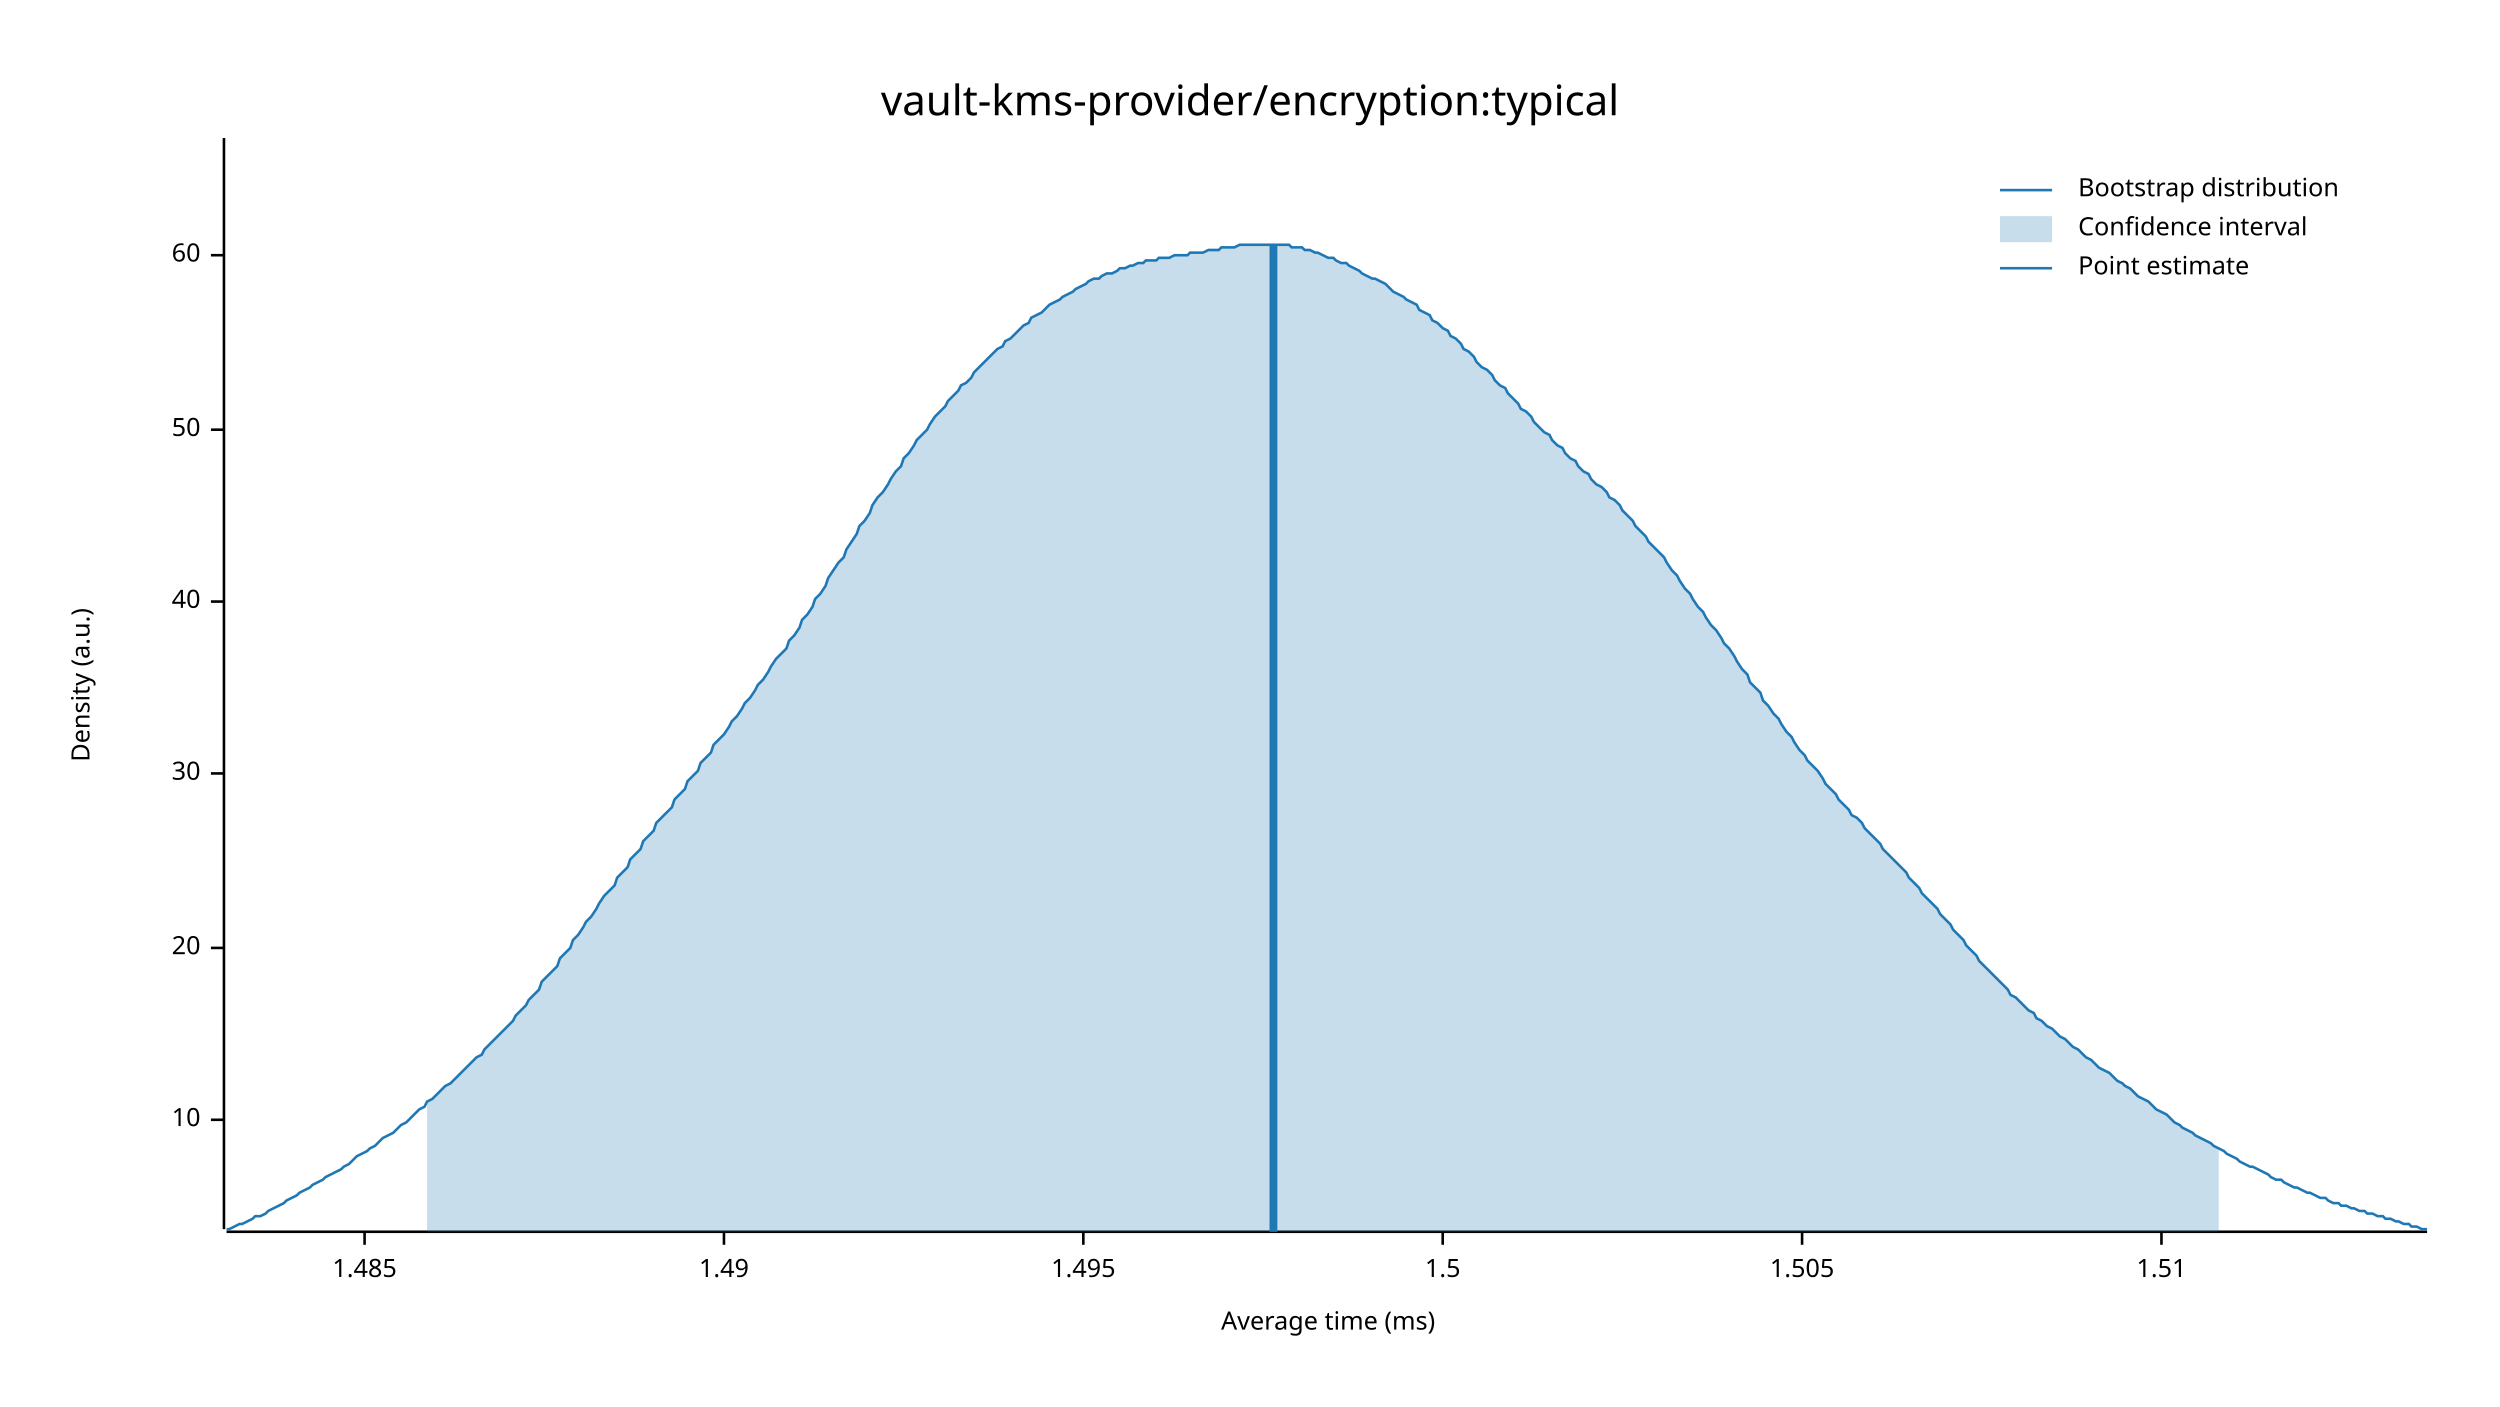
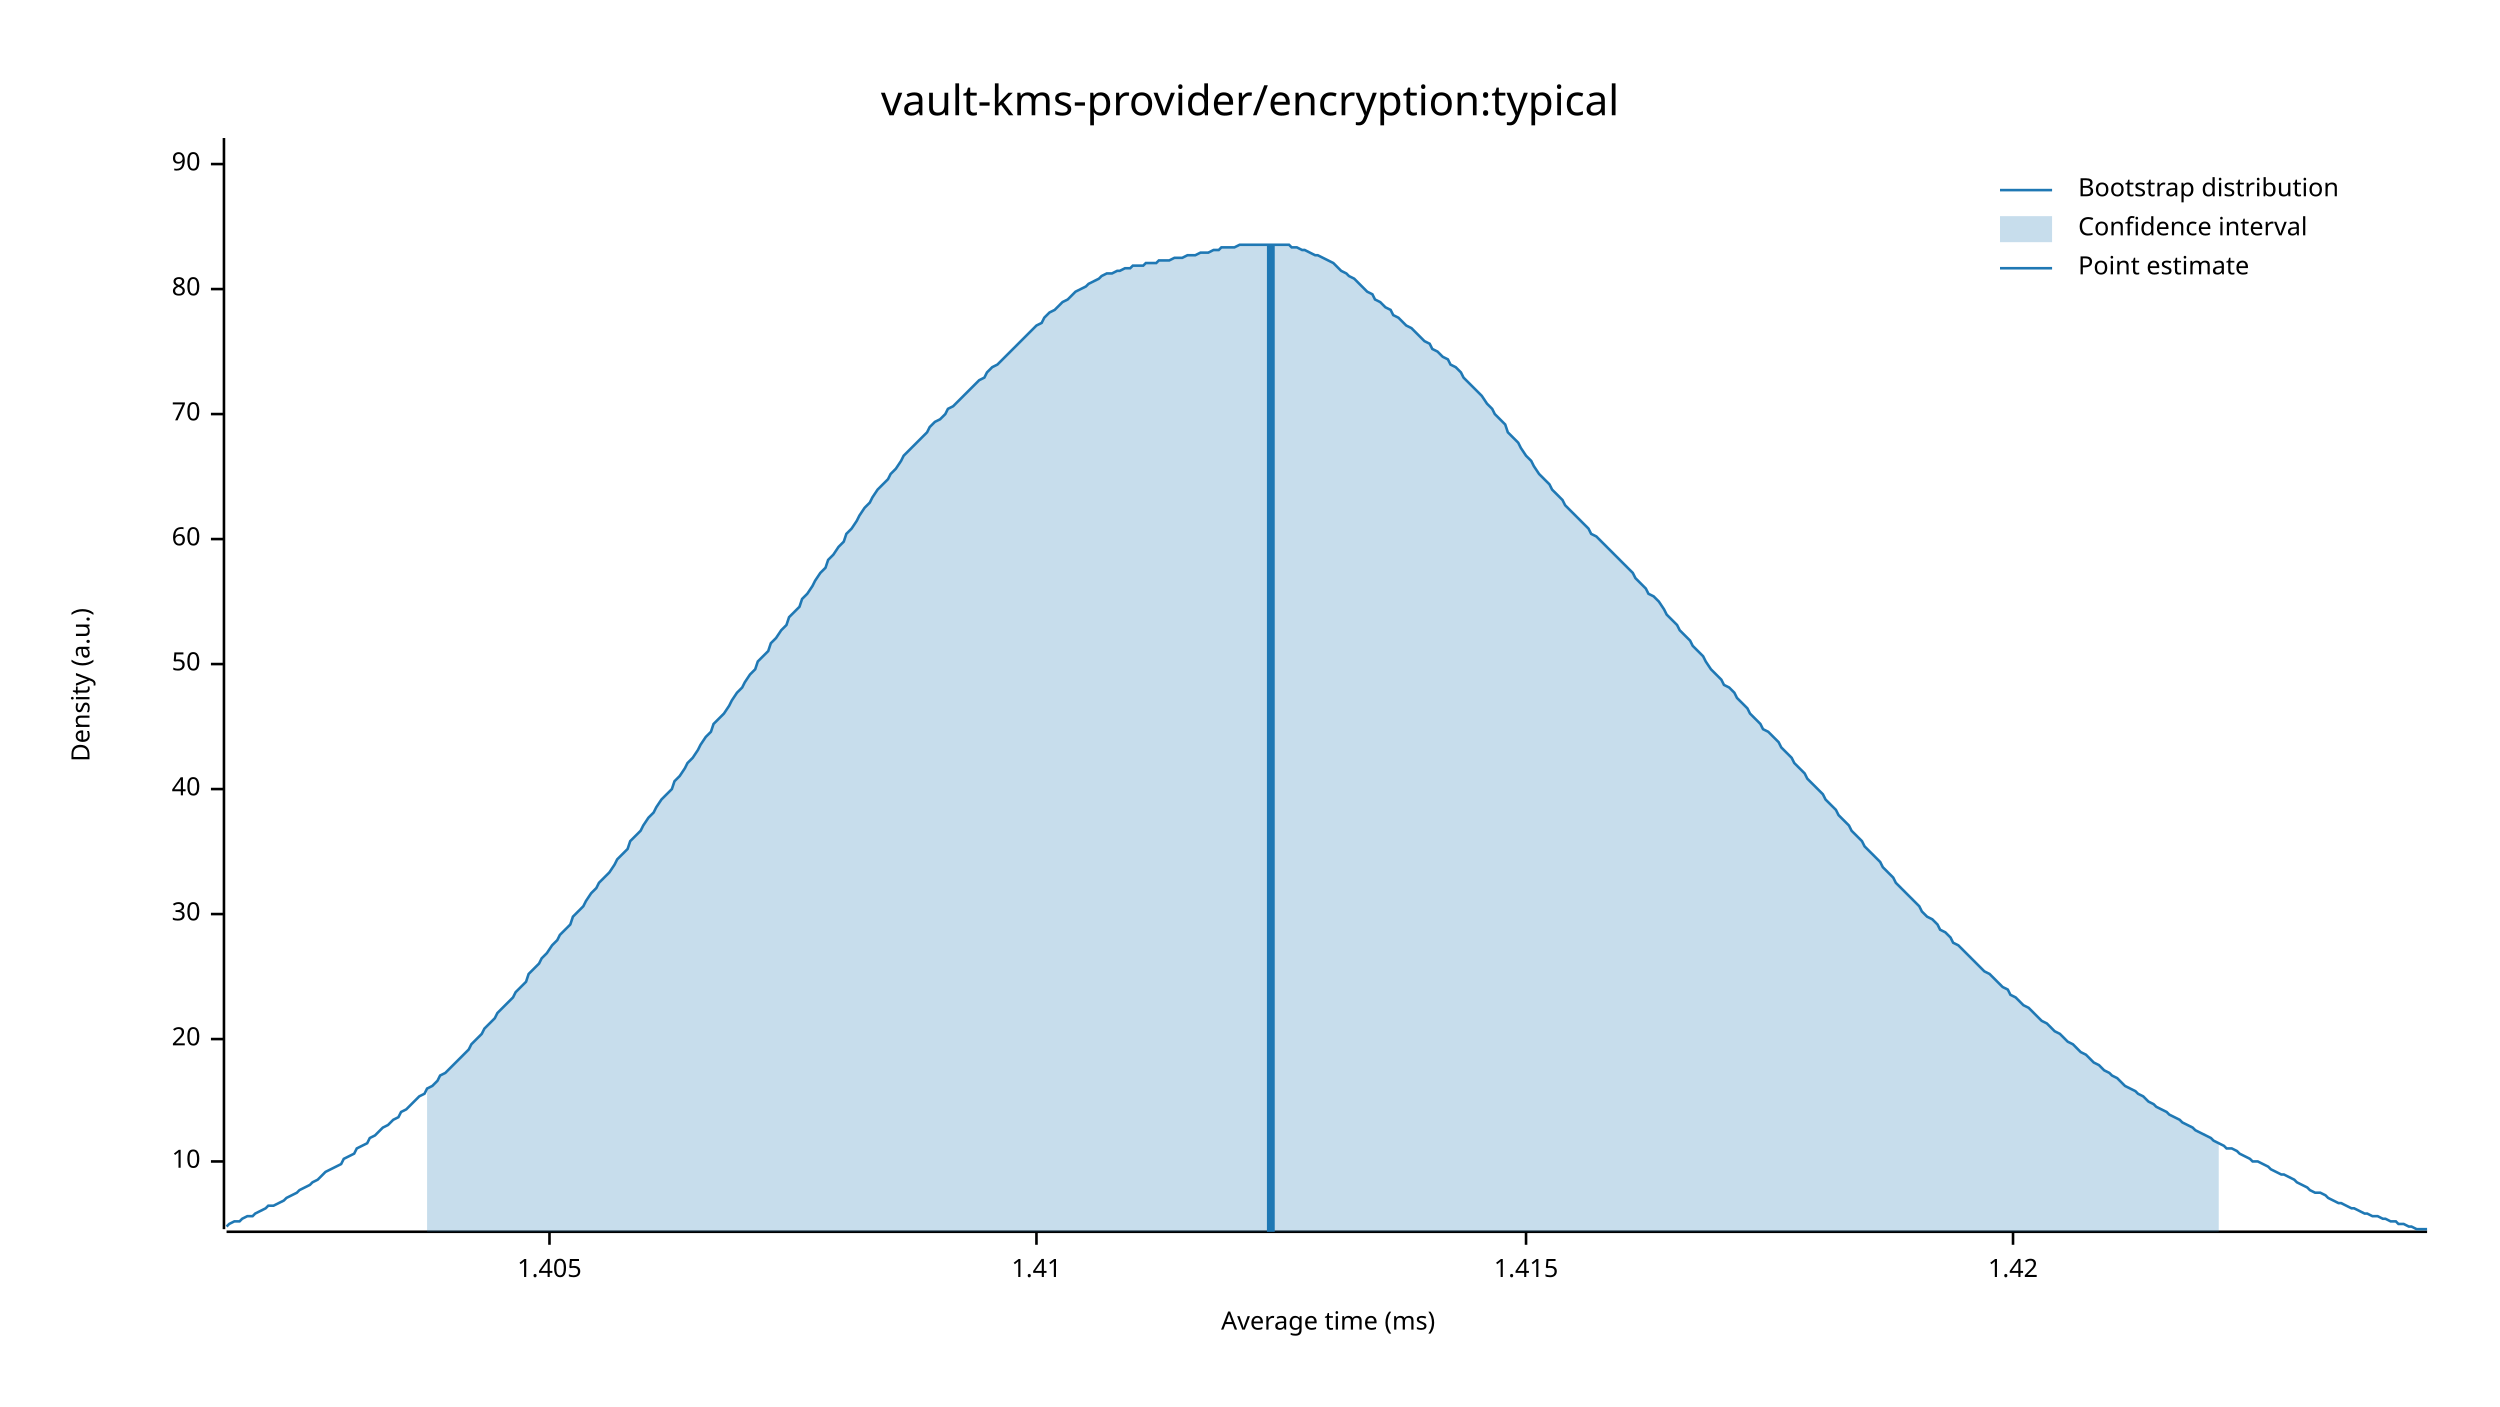
<svg xmlns="http://www.w3.org/2000/svg" width="960" height="540" viewBox="0 0 960 540">
  <text x="480" y="32" dy="0.76em" text-anchor="middle" font-family="sans-serif" font-size="16.129" opacity="1" fill="#000000">
vault-kms-provider/encryption:typical
</text>
  <text x="27" y="263" dy="0.76em" text-anchor="middle" font-family="sans-serif" font-size="9.677" opacity="1" fill="#000000" transform="rotate(270, 27, 263)">
Density (a.u.)
</text>
  <text x="510" y="513" dy="-0.5ex" text-anchor="middle" font-family="sans-serif" font-size="9.677" opacity="1" fill="#000000">
Average time (ms)
</text>
  <polyline fill="none" opacity="1" stroke="#000000" stroke-width="1" points="86,53 86,472 " />
-   <text x="77" y="430" dy="0.5ex" text-anchor="end" font-family="sans-serif" font-size="9.677" opacity="1" fill="#000000">
+   <text x="77" y="446" dy="0.5ex" text-anchor="end" font-family="sans-serif" font-size="9.677" opacity="1" fill="#000000">
10
</text>
-   <polyline fill="none" opacity="1" stroke="#000000" stroke-width="1" points="81,430 86,430 " />
-   <text x="77" y="364" dy="0.5ex" text-anchor="end" font-family="sans-serif" font-size="9.677" opacity="1" fill="#000000">
+   <polyline fill="none" opacity="1" stroke="#000000" stroke-width="1" points="81,446 86,446 " />
+   <text x="77" y="399" dy="0.5ex" text-anchor="end" font-family="sans-serif" font-size="9.677" opacity="1" fill="#000000">
20
</text>
-   <polyline fill="none" opacity="1" stroke="#000000" stroke-width="1" points="81,364 86,364 " />
-   <text x="77" y="297" dy="0.5ex" text-anchor="end" font-family="sans-serif" font-size="9.677" opacity="1" fill="#000000">
+   <polyline fill="none" opacity="1" stroke="#000000" stroke-width="1" points="81,399 86,399 " />
+   <text x="77" y="351" dy="0.5ex" text-anchor="end" font-family="sans-serif" font-size="9.677" opacity="1" fill="#000000">
30
</text>
-   <polyline fill="none" opacity="1" stroke="#000000" stroke-width="1" points="81,297 86,297 " />
-   <text x="77" y="231" dy="0.5ex" text-anchor="end" font-family="sans-serif" font-size="9.677" opacity="1" fill="#000000">
+   <polyline fill="none" opacity="1" stroke="#000000" stroke-width="1" points="81,351 86,351 " />
+   <text x="77" y="303" dy="0.5ex" text-anchor="end" font-family="sans-serif" font-size="9.677" opacity="1" fill="#000000">
40
</text>
-   <polyline fill="none" opacity="1" stroke="#000000" stroke-width="1" points="81,231 86,231 " />
-   <text x="77" y="165" dy="0.5ex" text-anchor="end" font-family="sans-serif" font-size="9.677" opacity="1" fill="#000000">
+   <polyline fill="none" opacity="1" stroke="#000000" stroke-width="1" points="81,303 86,303 " />
+   <text x="77" y="255" dy="0.5ex" text-anchor="end" font-family="sans-serif" font-size="9.677" opacity="1" fill="#000000">
50
</text>
-   <polyline fill="none" opacity="1" stroke="#000000" stroke-width="1" points="81,165 86,165 " />
-   <text x="77" y="98" dy="0.5ex" text-anchor="end" font-family="sans-serif" font-size="9.677" opacity="1" fill="#000000">
+   <polyline fill="none" opacity="1" stroke="#000000" stroke-width="1" points="81,255 86,255 " />
+   <text x="77" y="207" dy="0.5ex" text-anchor="end" font-family="sans-serif" font-size="9.677" opacity="1" fill="#000000">
60
</text>
-   <polyline fill="none" opacity="1" stroke="#000000" stroke-width="1" points="81,98 86,98 " />
+   <polyline fill="none" opacity="1" stroke="#000000" stroke-width="1" points="81,207 86,207 " />
+   <text x="77" y="159" dy="0.5ex" text-anchor="end" font-family="sans-serif" font-size="9.677" opacity="1" fill="#000000">
+ 70
+ </text>
+   <polyline fill="none" opacity="1" stroke="#000000" stroke-width="1" points="81,159 86,159 " />
+   <text x="77" y="111" dy="0.5ex" text-anchor="end" font-family="sans-serif" font-size="9.677" opacity="1" fill="#000000">
+ 80
+ </text>
+   <polyline fill="none" opacity="1" stroke="#000000" stroke-width="1" points="81,111 86,111 " />
+   <text x="77" y="63" dy="0.5ex" text-anchor="end" font-family="sans-serif" font-size="9.677" opacity="1" fill="#000000">
+ 90
+ </text>
+   <polyline fill="none" opacity="1" stroke="#000000" stroke-width="1" points="81,63 86,63 " />
  <polyline fill="none" opacity="1" stroke="#000000" stroke-width="1" points="87,473 932,473 " />
-   <text x="140" y="483" dy="0.76em" text-anchor="middle" font-family="sans-serif" font-size="9.677" opacity="1" fill="#000000">
- 1.485
+   <text x="211" y="483" dy="0.76em" text-anchor="middle" font-family="sans-serif" font-size="9.677" opacity="1" fill="#000000">
+ 1.405
</text>
-   <polyline fill="none" opacity="1" stroke="#000000" stroke-width="1" points="140,473 140,478 " />
-   <text x="278" y="483" dy="0.76em" text-anchor="middle" font-family="sans-serif" font-size="9.677" opacity="1" fill="#000000">
- 1.49
+   <polyline fill="none" opacity="1" stroke="#000000" stroke-width="1" points="211,473 211,478 " />
+   <text x="398" y="483" dy="0.76em" text-anchor="middle" font-family="sans-serif" font-size="9.677" opacity="1" fill="#000000">
+ 1.41
</text>
-   <polyline fill="none" opacity="1" stroke="#000000" stroke-width="1" points="278,473 278,478 " />
-   <text x="416" y="483" dy="0.76em" text-anchor="middle" font-family="sans-serif" font-size="9.677" opacity="1" fill="#000000">
- 1.495
+   <polyline fill="none" opacity="1" stroke="#000000" stroke-width="1" points="398,473 398,478 " />
+   <text x="586" y="483" dy="0.76em" text-anchor="middle" font-family="sans-serif" font-size="9.677" opacity="1" fill="#000000">
+ 1.415
</text>
-   <polyline fill="none" opacity="1" stroke="#000000" stroke-width="1" points="416,473 416,478 " />
-   <text x="554" y="483" dy="0.76em" text-anchor="middle" font-family="sans-serif" font-size="9.677" opacity="1" fill="#000000">
- 1.5
+   <polyline fill="none" opacity="1" stroke="#000000" stroke-width="1" points="586,473 586,478 " />
+   <text x="773" y="483" dy="0.76em" text-anchor="middle" font-family="sans-serif" font-size="9.677" opacity="1" fill="#000000">
+ 1.42
</text>
-   <polyline fill="none" opacity="1" stroke="#000000" stroke-width="1" points="554,473 554,478 " />
-   <text x="692" y="483" dy="0.76em" text-anchor="middle" font-family="sans-serif" font-size="9.677" opacity="1" fill="#000000">
- 1.505
- </text>
-   <polyline fill="none" opacity="1" stroke="#000000" stroke-width="1" points="692,473 692,478 " />
-   <text x="830" y="483" dy="0.76em" text-anchor="middle" font-family="sans-serif" font-size="9.677" opacity="1" fill="#000000">
- 1.51
- </text>
-   <polyline fill="none" opacity="1" stroke="#000000" stroke-width="1" points="830,473 830,478 " />
-   <polyline fill="none" opacity="1" stroke="#1F78B4" stroke-width="1" points="87,472 88,472 90,471 92,470 93,470 95,469 97,468 98,467 100,467 102,466 103,465 105,464 107,463 109,462 110,461 112,460 114,459 115,458 117,457 119,456 120,455 122,454 124,453 125,452 127,451 129,450 131,449 132,448 134,447 136,445 137,444 139,443 141,442 142,441 144,440 146,438 147,437 149,436 151,435 153,433 154,432 156,431 158,429 159,428 161,426 163,425 164,423 166,422 168,420 169,419 171,417 173,416 175,414 176,413 178,411 180,409 181,408 183,406 185,405 186,403 188,401 190,399 191,398 193,396 195,394 197,392 198,390 200,388 202,386 203,384 205,382 207,380 208,377 210,375 212,373 214,371 215,368 217,366 219,364 220,361 222,359 224,356 225,354 227,352 229,349 230,347 232,344 234,342 236,340 237,337 239,335 241,333 242,330 244,328 246,326 247,323 249,321 251,319 252,316 254,314 256,312 258,310 259,307 261,305 263,303 264,300 266,298 268,296 269,293 271,291 273,289 274,286 276,284 278,282 280,279 281,277 283,275 285,272 286,270 288,268 290,265 291,263 293,261 295,258 296,256 298,253 300,251 302,249 303,246 305,244 307,241 308,238 310,236 312,233 313,230 315,228 317,225 318,222 320,219 322,216 324,214 325,211 327,208 329,205 330,202 332,200 334,197 335,194 337,191 339,189 341,186 342,184 344,181 346,179 347,176 349,174 351,171 352,169 354,167 356,165 357,163 359,160 361,158 363,156 364,154 366,152 368,150 369,148 371,147 373,145 374,143 376,141 378,139 379,138 381,136 383,134 385,133 386,131 388,130 390,128 391,127 393,125 395,124 396,122 398,121 400,120 401,119 403,117 405,116 407,115 408,114 410,113 412,112 413,111 415,110 417,109 418,108 420,107 422,107 423,106 425,105 427,105 429,104 430,103 432,103 434,102 435,102 437,101 439,101 440,100 442,100 444,100 445,99 447,99 449,99 451,98 452,98 454,98 456,98 457,97 459,97 461,97 462,97 464,96 466,96 468,96 469,95 471,95 473,95 474,95 476,94 478,94 479,94 481,94 483,94 484,94 486,94 488,94 490,94 491,94 493,94 495,94 496,95 498,95 500,95 501,96 503,96 505,97 506,97 508,98 510,99 512,99 513,100 515,101 517,101 518,102 520,103 522,104 523,105 525,106 527,107 528,107 530,108 532,109 534,111 535,112 537,113 539,114 540,115 542,116 544,117 545,119 547,120 549,121 550,123 552,124 554,126 556,127 557,129 559,130 561,132 562,134 564,135 566,137 567,139 569,141 571,142 573,144 574,146 576,148 578,149 579,151 581,153 583,155 584,157 586,158 588,160 589,162 591,164 593,166 595,167 596,169 598,171 600,172 601,174 603,176 605,177 606,179 608,181 610,182 611,184 613,186 615,187 617,189 618,191 620,192 622,194 623,196 625,198 627,200 628,202 630,204 632,206 633,208 635,210 637,212 639,214 640,216 642,219 644,221 645,223 647,226 649,228 650,230 652,233 654,235 655,237 657,240 659,242 661,245 662,247 664,249 666,252 667,254 669,257 671,259 672,262 674,264 676,266 677,269 679,271 681,274 683,276 684,278 686,281 688,283 689,285 691,288 693,290 694,292 696,294 698,296 700,299 701,301 703,303 705,305 706,307 708,309 710,311 711,313 713,314 715,316 716,318 718,320 720,322 722,324 723,326 725,328 727,330 728,331 730,333 732,335 733,337 735,339 737,341 738,343 740,345 742,347 744,349 745,351 747,353 749,355 750,357 752,359 754,361 755,363 757,365 759,367 760,369 762,371 764,373 766,375 767,376 769,378 771,380 772,382 774,383 776,385 777,386 779,388 781,389 782,391 784,392 786,394 788,395 789,396 791,398 793,399 794,400 796,402 798,403 799,404 801,406 803,407 804,408 806,410 808,411 810,412 811,413 813,415 815,416 816,417 818,418 820,420 821,421 823,422 825,423 827,425 828,426 830,427 832,428 833,429 835,431 837,432 838,433 840,434 842,435 843,436 845,437 847,438 849,439 850,440 852,441 854,442 855,443 857,444 859,445 860,446 862,447 864,448 865,448 867,449 869,450 871,451 872,452 874,453 876,453 877,454 879,455 881,456 882,456 884,457 886,458 887,458 889,459 891,460 893,460 894,461 896,462 898,462 899,463 901,463 903,464 904,464 906,465 908,465 909,466 911,466 913,467 915,467 916,468 918,468 920,469 921,469 923,470 925,470 926,471 928,471 930,472 932,472 " />
-   <polygon opacity="0.25" fill="#1F78B4" points="164,423 166,422 168,420 169,419 171,417 173,416 175,414 176,413 178,411 180,409 181,408 183,406 185,405 186,403 188,401 190,399 191,398 193,396 195,394 197,392 198,390 200,388 202,386 203,384 205,382 207,380 208,377 210,375 212,373 214,371 215,368 217,366 219,364 220,361 222,359 224,356 225,354 227,352 229,349 230,347 232,344 234,342 236,340 237,337 239,335 241,333 242,330 244,328 246,326 247,323 249,321 251,319 252,316 254,314 256,312 258,310 259,307 261,305 263,303 264,300 266,298 268,296 269,293 271,291 273,289 274,286 276,284 278,282 280,279 281,277 283,275 285,272 286,270 288,268 290,265 291,263 293,261 295,258 296,256 298,253 300,251 302,249 303,246 305,244 307,241 308,238 310,236 312,233 313,230 315,228 317,225 318,222 320,219 322,216 324,214 325,211 327,208 329,205 330,202 332,200 334,197 335,194 337,191 339,189 341,186 342,184 344,181 346,179 347,176 349,174 351,171 352,169 354,167 356,165 357,163 359,160 361,158 363,156 364,154 366,152 368,150 369,148 371,147 373,145 374,143 376,141 378,139 379,138 381,136 383,134 385,133 386,131 388,130 390,128 391,127 393,125 395,124 396,122 398,121 400,120 401,119 403,117 405,116 407,115 408,114 410,113 412,112 413,111 415,110 417,109 418,108 420,107 422,107 423,106 425,105 427,105 429,104 430,103 432,103 434,102 435,102 437,101 439,101 440,100 442,100 444,100 445,99 447,99 449,99 451,98 452,98 454,98 456,98 457,97 459,97 461,97 462,97 464,96 466,96 468,96 469,95 471,95 473,95 474,95 476,94 478,94 479,94 481,94 483,94 484,94 486,94 488,94 490,94 491,94 493,94 495,94 496,95 498,95 500,95 501,96 503,96 505,97 506,97 508,98 510,99 512,99 513,100 515,101 517,101 518,102 520,103 522,104 523,105 525,106 527,107 528,107 530,108 532,109 534,111 535,112 537,113 539,114 540,115 542,116 544,117 545,119 547,120 549,121 550,123 552,124 554,126 556,127 557,129 559,130 561,132 562,134 564,135 566,137 567,139 569,141 571,142 573,144 574,146 576,148 578,149 579,151 581,153 583,155 584,157 586,158 588,160 589,162 591,164 593,166 595,167 596,169 598,171 600,172 601,174 603,176 605,177 606,179 608,181 610,182 611,184 613,186 615,187 617,189 618,191 620,192 622,194 623,196 625,198 627,200 628,202 630,204 632,206 633,208 635,210 637,212 639,214 640,216 642,219 644,221 645,223 647,226 649,228 650,230 652,233 654,235 655,237 657,240 659,242 661,245 662,247 664,249 666,252 667,254 669,257 671,259 672,262 674,264 676,266 677,269 679,271 681,274 683,276 684,278 686,281 688,283 689,285 691,288 693,290 694,292 696,294 698,296 700,299 701,301 703,303 705,305 706,307 708,309 710,311 711,313 713,314 715,316 716,318 718,320 720,322 722,324 723,326 725,328 727,330 728,331 730,333 732,335 733,337 735,339 737,341 738,343 740,345 742,347 744,349 745,351 747,353 749,355 750,357 752,359 754,361 755,363 757,365 759,367 760,369 762,371 764,373 766,375 767,376 769,378 771,380 772,382 774,383 776,385 777,386 779,388 781,389 782,391 784,392 786,394 788,395 789,396 791,398 793,399 794,400 796,402 798,403 799,404 801,406 803,407 804,408 806,410 808,411 810,412 811,413 813,415 815,416 816,417 818,418 820,420 821,421 823,422 825,423 827,425 828,426 830,427 832,428 833,429 835,431 837,432 838,433 840,434 842,435 843,436 845,437 847,438 849,439 850,440 852,441 852,473 164,473 " />
-   <polyline fill="none" opacity="1" stroke="#1F78B4" stroke-width="3" points="489,473 489,94 " />
+   <polyline fill="none" opacity="1" stroke="#000000" stroke-width="1" points="773,473 773,478 " />
+   <polyline fill="none" opacity="1" stroke="#1F78B4" stroke-width="1" points="87,471 88,470 90,469 92,469 93,468 95,467 97,467 98,466 100,465 102,464 103,463 105,463 107,462 109,461 110,460 112,459 114,458 115,457 117,456 119,455 120,454 122,453 124,451 125,450 127,449 129,448 131,447 132,445 134,444 136,443 137,441 139,440 141,439 142,437 144,436 146,434 147,433 149,432 151,430 153,429 154,427 156,426 158,424 159,423 161,421 163,420 164,418 166,417 168,415 169,413 171,412 173,410 175,408 176,407 178,405 180,403 181,401 183,399 185,397 186,395 188,393 190,391 191,389 193,387 195,385 197,383 198,381 200,379 202,377 203,374 205,372 207,370 208,368 210,366 212,363 214,361 215,359 217,357 219,355 220,352 222,350 224,348 225,346 227,343 229,341 230,339 232,337 234,335 236,332 237,330 239,328 241,326 242,323 244,321 246,319 247,317 249,314 251,312 252,310 254,307 256,305 258,303 259,300 261,298 263,295 264,293 266,291 268,288 269,286 271,283 273,281 274,278 276,276 278,274 280,271 281,269 283,266 285,264 286,262 288,259 290,257 291,254 293,252 295,250 296,247 298,245 300,242 302,240 303,237 305,235 307,233 308,230 310,228 312,225 313,223 315,220 317,218 318,215 320,213 322,210 324,208 325,205 327,203 329,200 330,198 332,195 334,193 335,191 337,188 339,186 341,184 342,182 344,180 346,177 347,175 349,173 351,171 352,170 354,168 356,166 357,164 359,162 361,161 363,159 364,157 366,156 368,154 369,153 371,151 373,149 374,148 376,146 378,145 379,143 381,141 383,140 385,138 386,137 388,135 390,133 391,132 393,130 395,128 396,127 398,125 400,124 401,122 403,120 405,119 407,117 408,116 410,115 412,113 413,112 415,111 417,110 418,109 420,108 422,107 423,106 425,105 427,105 429,104 430,104 432,103 434,103 435,102 437,102 439,102 440,101 442,101 444,101 445,100 447,100 449,100 451,99 452,99 454,99 456,98 457,98 459,98 461,97 462,97 464,97 466,96 468,96 469,95 471,95 473,95 474,95 476,94 478,94 479,94 481,94 483,94 484,94 486,94 488,94 490,94 491,94 493,94 495,94 496,95 498,95 500,96 501,96 503,97 505,98 506,98 508,99 510,100 512,101 513,102 515,104 517,105 518,106 520,107 522,109 523,110 525,112 527,113 528,115 530,116 532,118 534,119 535,121 537,122 539,124 540,125 542,126 544,128 545,129 547,131 549,132 550,134 552,135 554,137 556,138 557,140 559,141 561,143 562,145 564,147 566,149 567,150 569,152 571,155 573,157 574,159 576,161 578,163 579,166 581,168 583,170 584,172 586,175 588,177 589,179 591,182 593,184 595,186 596,188 598,190 600,192 601,194 603,196 605,198 606,199 608,201 610,203 611,205 613,206 615,208 617,210 618,211 620,213 622,215 623,216 625,218 627,220 628,222 630,224 632,226 633,228 635,229 637,231 639,234 640,236 642,238 644,240 645,242 647,244 649,246 650,248 652,250 654,252 655,254 657,257 659,259 661,261 662,263 664,264 666,266 667,268 669,270 671,272 672,274 674,276 676,278 677,280 679,281 681,283 683,285 684,287 686,289 688,291 689,293 691,295 693,297 694,299 696,301 698,303 700,305 701,307 703,309 705,311 706,313 708,315 710,317 711,319 713,321 715,323 716,325 718,327 720,329 722,331 723,333 725,335 727,337 728,339 730,341 732,343 733,344 735,346 737,348 738,350 740,352 742,353 744,355 745,357 747,358 749,360 750,362 752,363 754,365 755,366 757,368 759,370 760,371 762,373 764,374 766,376 767,377 769,379 771,380 772,382 774,383 776,385 777,386 779,387 781,389 782,390 784,392 786,393 788,395 789,396 791,397 793,399 794,400 796,401 798,403 799,404 801,405 803,407 804,408 806,409 808,411 810,412 811,413 813,414 815,416 816,417 818,418 820,419 821,420 823,421 825,423 827,424 828,425 830,426 832,427 833,428 835,429 837,430 838,431 840,432 842,433 843,434 845,435 847,436 849,437 850,438 852,439 854,440 855,441 857,441 859,442 860,443 862,444 864,445 865,446 867,446 869,447 871,448 872,449 874,450 876,451 877,451 879,452 881,453 882,454 884,455 886,456 887,457 889,458 891,458 893,459 894,460 896,461 898,462 899,462 901,463 903,464 904,464 906,465 908,466 909,466 911,467 913,467 915,468 916,468 918,469 920,469 921,470 923,470 925,471 926,471 928,472 930,472 932,472 " />
+   <polygon opacity="0.25" fill="#1F78B4" points="164,418 166,417 168,415 169,413 171,412 173,410 175,408 176,407 178,405 180,403 181,401 183,399 185,397 186,395 188,393 190,391 191,389 193,387 195,385 197,383 198,381 200,379 202,377 203,374 205,372 207,370 208,368 210,366 212,363 214,361 215,359 217,357 219,355 220,352 222,350 224,348 225,346 227,343 229,341 230,339 232,337 234,335 236,332 237,330 239,328 241,326 242,323 244,321 246,319 247,317 249,314 251,312 252,310 254,307 256,305 258,303 259,300 261,298 263,295 264,293 266,291 268,288 269,286 271,283 273,281 274,278 276,276 278,274 280,271 281,269 283,266 285,264 286,262 288,259 290,257 291,254 293,252 295,250 296,247 298,245 300,242 302,240 303,237 305,235 307,233 308,230 310,228 312,225 313,223 315,220 317,218 318,215 320,213 322,210 324,208 325,205 327,203 329,200 330,198 332,195 334,193 335,191 337,188 339,186 341,184 342,182 344,180 346,177 347,175 349,173 351,171 352,170 354,168 356,166 357,164 359,162 361,161 363,159 364,157 366,156 368,154 369,153 371,151 373,149 374,148 376,146 378,145 379,143 381,141 383,140 385,138 386,137 388,135 390,133 391,132 393,130 395,128 396,127 398,125 400,124 401,122 403,120 405,119 407,117 408,116 410,115 412,113 413,112 415,111 417,110 418,109 420,108 422,107 423,106 425,105 427,105 429,104 430,104 432,103 434,103 435,102 437,102 439,102 440,101 442,101 444,101 445,100 447,100 449,100 451,99 452,99 454,99 456,98 457,98 459,98 461,97 462,97 464,97 466,96 468,96 469,95 471,95 473,95 474,95 476,94 478,94 479,94 481,94 483,94 484,94 486,94 488,94 490,94 491,94 493,94 495,94 496,95 498,95 500,96 501,96 503,97 505,98 506,98 508,99 510,100 512,101 513,102 515,104 517,105 518,106 520,107 522,109 523,110 525,112 527,113 528,115 530,116 532,118 534,119 535,121 537,122 539,124 540,125 542,126 544,128 545,129 547,131 549,132 550,134 552,135 554,137 556,138 557,140 559,141 561,143 562,145 564,147 566,149 567,150 569,152 571,155 573,157 574,159 576,161 578,163 579,166 581,168 583,170 584,172 586,175 588,177 589,179 591,182 593,184 595,186 596,188 598,190 600,192 601,194 603,196 605,198 606,199 608,201 610,203 611,205 613,206 615,208 617,210 618,211 620,213 622,215 623,216 625,218 627,220 628,222 630,224 632,226 633,228 635,229 637,231 639,234 640,236 642,238 644,240 645,242 647,244 649,246 650,248 652,250 654,252 655,254 657,257 659,259 661,261 662,263 664,264 666,266 667,268 669,270 671,272 672,274 674,276 676,278 677,280 679,281 681,283 683,285 684,287 686,289 688,291 689,293 691,295 693,297 694,299 696,301 698,303 700,305 701,307 703,309 705,311 706,313 708,315 710,317 711,319 713,321 715,323 716,325 718,327 720,329 722,331 723,333 725,335 727,337 728,339 730,341 732,343 733,344 735,346 737,348 738,350 740,352 742,353 744,355 745,357 747,358 749,360 750,362 752,363 754,365 755,366 757,368 759,370 760,371 762,373 764,374 766,376 767,377 769,379 771,380 772,382 774,383 776,385 777,386 779,387 781,389 782,390 784,392 786,393 788,395 789,396 791,397 793,399 794,400 796,401 798,403 799,404 801,405 803,407 804,408 806,409 808,411 810,412 811,413 813,414 815,416 816,417 818,418 820,419 821,420 823,421 825,423 827,424 828,425 830,426 832,427 833,428 835,429 837,430 838,431 840,432 842,433 843,434 845,435 847,436 849,437 850,438 852,439 852,473 164,473 " />
+   <polyline fill="none" opacity="1" stroke="#1F78B4" stroke-width="3" points="488,473 488,94 " />
  <text x="798" y="68" dy="0.76em" text-anchor="start" font-family="sans-serif" font-size="9.677" opacity="1" fill="#000000">
Bootstrap distribution
</text>
  <text x="798" y="83" dy="0.76em" text-anchor="start" font-family="sans-serif" font-size="9.677" opacity="1" fill="#000000">
Confidence interval
</text>
  <text x="798" y="98" dy="0.76em" text-anchor="start" font-family="sans-serif" font-size="9.677" opacity="1" fill="#000000">
Point estimate
</text>
  <polyline fill="none" opacity="1" stroke="#1F78B4" stroke-width="1" points="768,73 788,73 " />
  <rect x="768" y="83" width="20" height="10" opacity="0.25" fill="#1F78B4" stroke="none" />
  <polyline fill="none" opacity="1" stroke="#1F78B4" stroke-width="1" points="768,103 788,103 " />
</svg>
